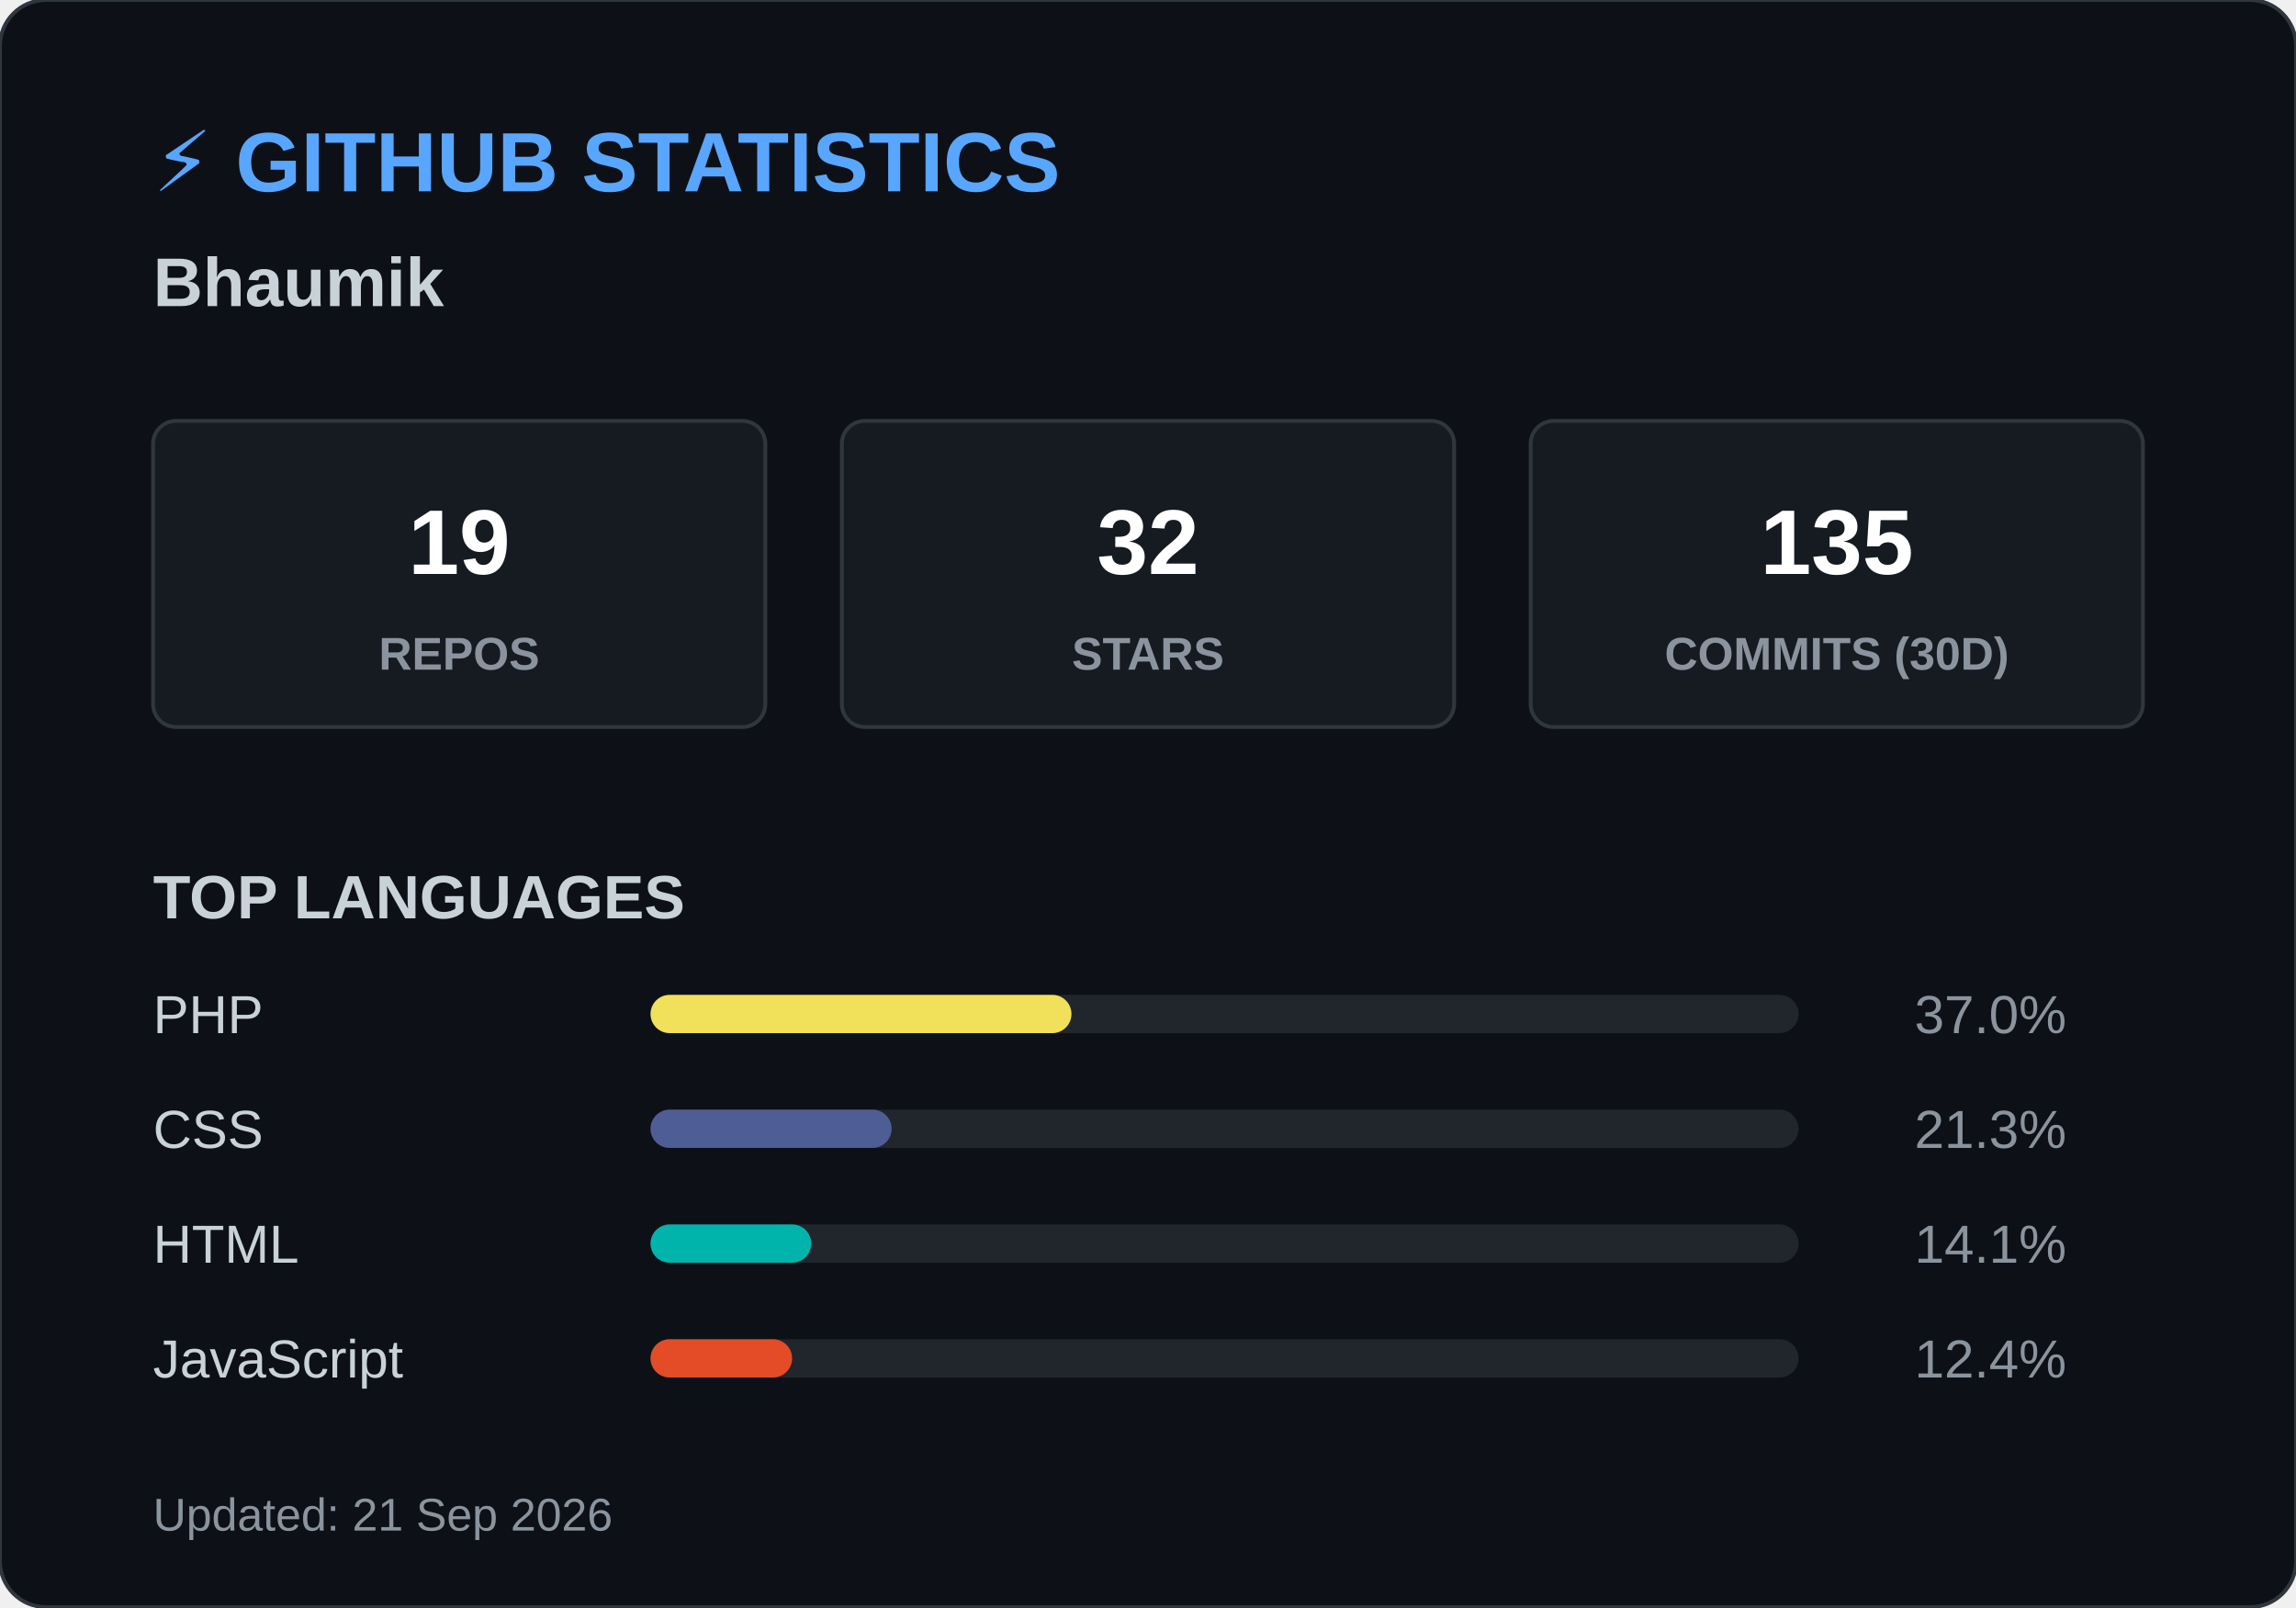
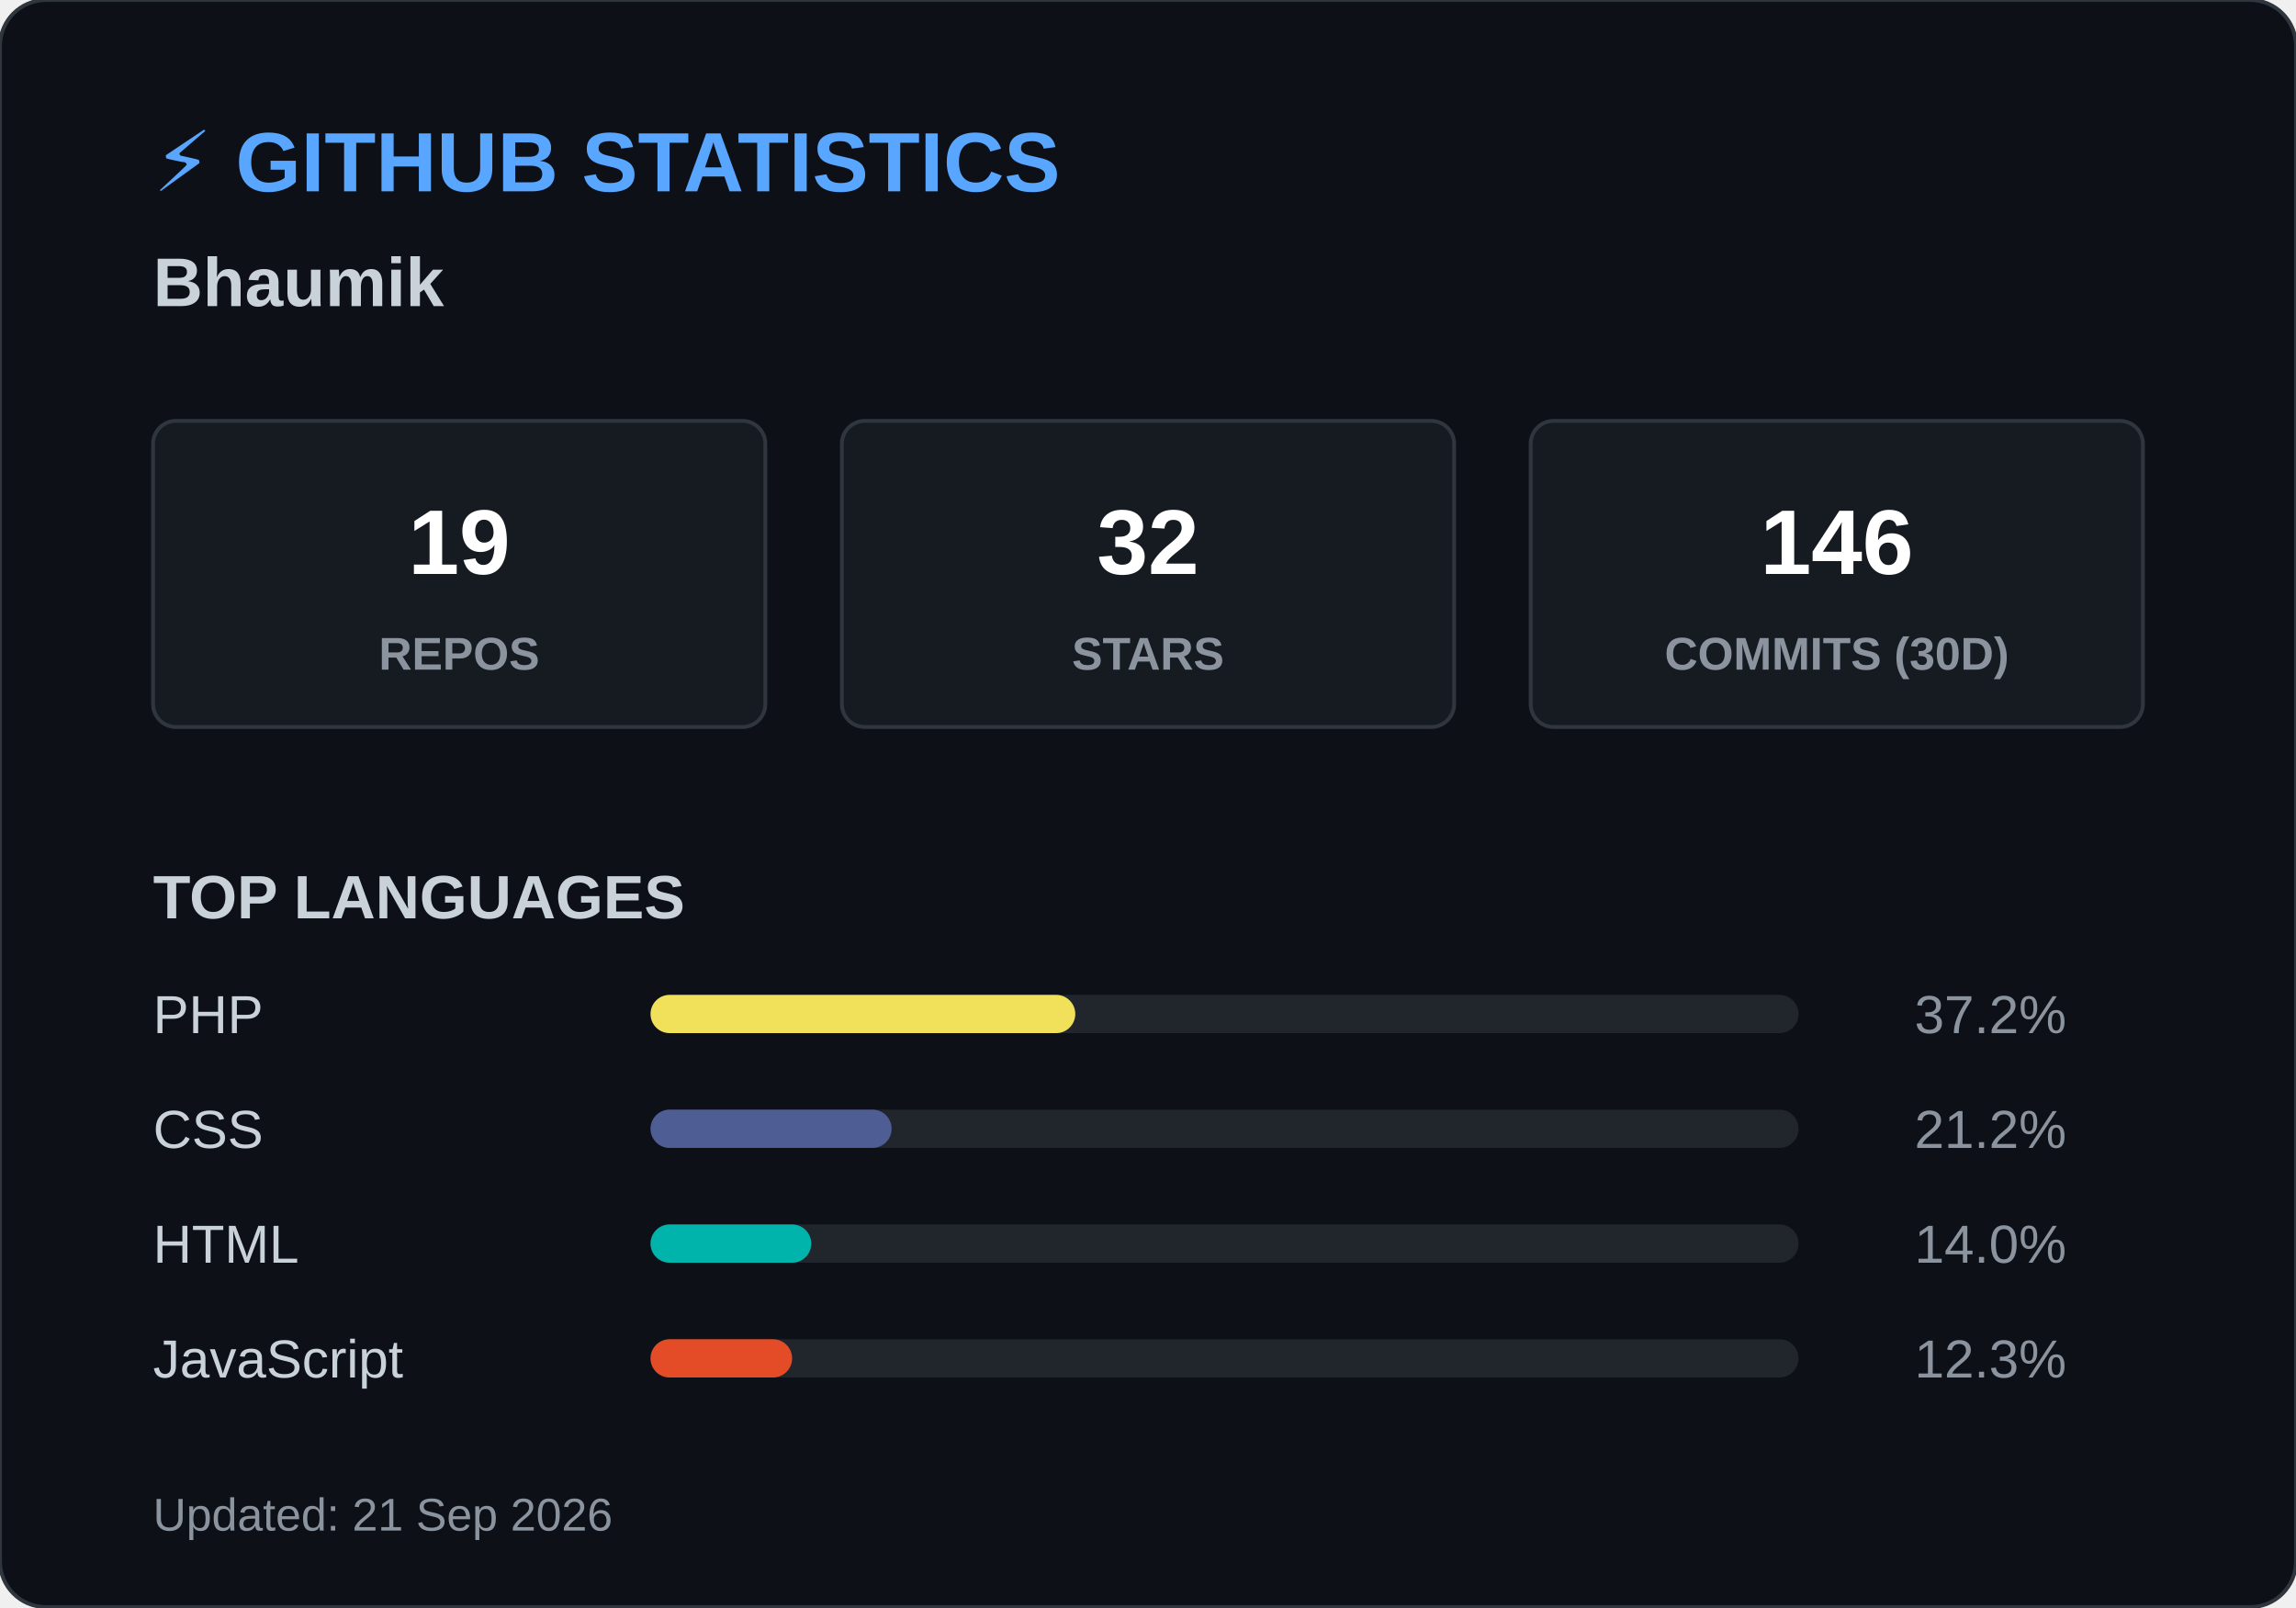
<svg xmlns="http://www.w3.org/2000/svg" width="600" height="420">
  <style>
        .header { font: bold 22px 'Segoe UI', Arial, sans-serif; fill: #58a6ff; }
        .name { font: bold 18px 'Segoe UI', Arial, sans-serif; fill: #c9d1d9; }
        .box { fill: #161b22; stroke: #30363d; stroke-width: 1; rx: 6; }
        .box-num { font: bold 24px 'Segoe UI', Arial, sans-serif; fill: #ffffff; }
        .box-text { font: 12px 'Segoe UI', Arial, sans-serif; fill: #8b949e; font-weight: bold; }
        .title { font: bold 16px 'Segoe UI', Arial, sans-serif; fill: #c9d1d9; }
        .lang-text { font: 14px 'Segoe UI', Arial, sans-serif; fill: #c9d1d9; }
        .lang-pct { font: 14px 'Segoe UI', Arial, sans-serif; fill: #8b949e; text-anchor: end; }
        .footer { font: 12px 'Segoe UI', Arial, sans-serif; fill: #8b949e; }
    </style>
  <rect width="600" height="420" rx="12" fill="#0d1117" stroke="#30363d" stroke-width="1" />
  <text x="40" y="50" class="header">⚡ GITHUB STATISTICS</text>
  <text x="40" y="80" class="name">Bhaumik </text>
  <rect x="40" y="110" width="160" height="80" class="box" />
  <text x="120" y="150" class="box-num" text-anchor="middle">19</text>
  <text x="120" y="175" class="box-text" text-anchor="middle">REPOS</text>
  <rect x="220" y="110" width="160" height="80" class="box" />
  <text x="300" y="150" class="box-num" text-anchor="middle">32</text>
  <text x="300" y="175" class="box-text" text-anchor="middle">STARS</text>
  <rect x="400" y="110" width="160" height="80" class="box" />
-   <text x="480" y="150" class="box-num" text-anchor="middle">135</text>
+   <text x="480" y="150" class="box-num" text-anchor="middle">146</text>
  <text x="480" y="175" class="box-text" text-anchor="middle">COMMITS (30D)</text>
  <text x="40" y="240" class="title">TOP LANGUAGES</text>
  <text x="40" y="270" class="lang-text">PHP</text>
  <rect x="170" y="260" width="300" height="10" rx="5" fill="#21262d" />
-   <rect x="170" y="260" width="110" height="10" rx="5" fill="#f1e05a" />
-   <text x="540" y="270" class="lang-pct">37.0%</text>
+   <rect x="170" y="260" width="111" height="10" rx="5" fill="#f1e05a" />
+   <text x="540" y="270" class="lang-pct">37.2%</text>
  <text x="40" y="300" class="lang-text">CSS</text>
  <rect x="170" y="290" width="300" height="10" rx="5" fill="#21262d" />
  <rect x="170" y="290" width="63" height="10" rx="5" fill="#4F5D95" />
-   <text x="540" y="300" class="lang-pct">21.3%</text>
+   <text x="540" y="300" class="lang-pct">21.2%</text>
  <text x="40" y="330" class="lang-text">HTML</text>
  <rect x="170" y="320" width="300" height="10" rx="5" fill="#21262d" />
  <rect x="170" y="320" width="42" height="10" rx="5" fill="#00B4AB" />
-   <text x="540" y="330" class="lang-pct">14.1%</text>
+   <text x="540" y="330" class="lang-pct">14.0%</text>
  <text x="40" y="360" class="lang-text">JavaScript</text>
  <rect x="170" y="350" width="300" height="10" rx="5" fill="#21262d" />
  <rect x="170" y="350" width="37" height="10" rx="5" fill="#e34c26" />
-   <text x="540" y="360" class="lang-pct">12.4%</text>
+   <text x="540" y="360" class="lang-pct">12.3%</text>
  <text x="40" y="400" class="footer">Updated: 21 Sep 2026</text>
</svg>
